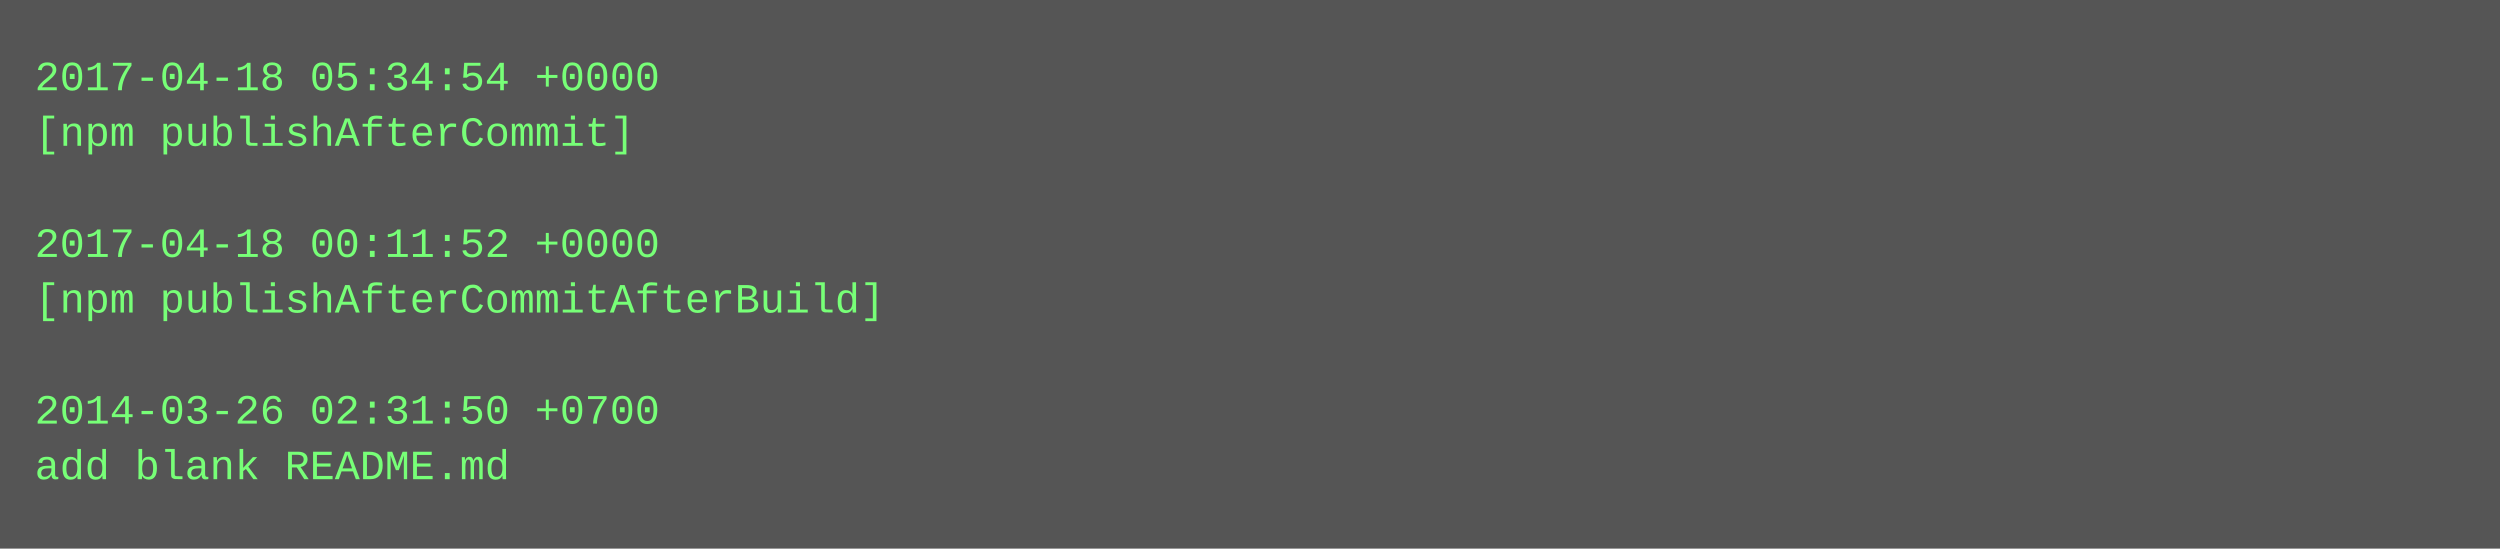
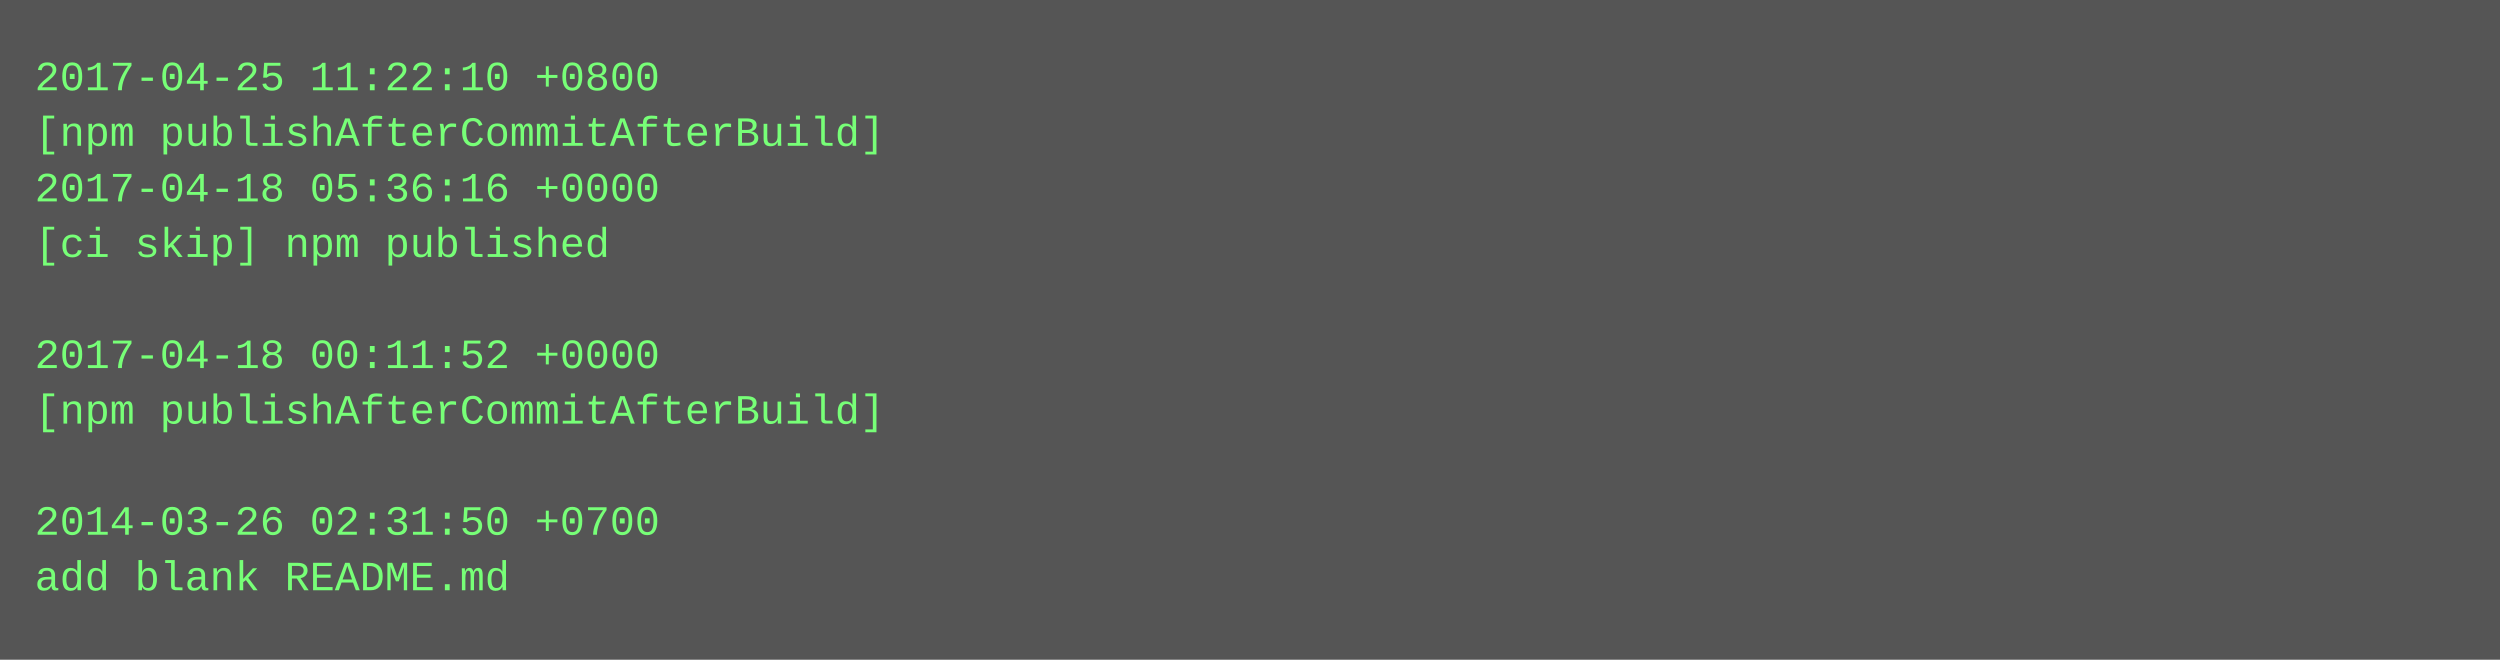
- <svg xmlns="http://www.w3.org/2000/svg" height="158" width="720">
-   <rect height="158" fill="#555" width="720" />
+ <svg xmlns="http://www.w3.org/2000/svg" height="190" width="720">
+   <rect height="190" fill="#555" width="720" />
  <text fill="#7f7" font-family="Courier New" font-size="12" xml:space="preserve">
-     <tspan x="10" y="26">2017-04-18 05:34:54 +0000</tspan>
-     <tspan x="10" y="42">[npm publishAfterCommit]</tspan>
-     <tspan x="10" y="58" />
-     <tspan x="10" y="74">2017-04-18 00:11:52 +0000</tspan>
-     <tspan x="10" y="90">[npm publishAfterCommitAfterBuild]</tspan>
-     <tspan x="10" y="106" />
-     <tspan x="10" y="122">2014-03-26 02:31:50 +0700</tspan>
-     <tspan x="10" y="138">add blank README.md</tspan>
+     <tspan x="10" y="26">2017-04-25 11:22:10 +0800</tspan>
+     <tspan x="10" y="42">[npm publishAfterCommitAfterBuild]</tspan>
+     <tspan x="10" y="58">2017-04-18 05:36:16 +0000</tspan>
+     <tspan x="10" y="74">[ci skip] npm published</tspan>
+     <tspan x="10" y="90" />
+     <tspan x="10" y="106">2017-04-18 00:11:52 +0000</tspan>
+     <tspan x="10" y="122">[npm publishAfterCommitAfterBuild]</tspan>
+     <tspan x="10" y="138" />
+     <tspan x="10" y="154">2014-03-26 02:31:50 +0700</tspan>
+     <tspan x="10" y="170">add blank README.md</tspan>
  </text>
</svg>
